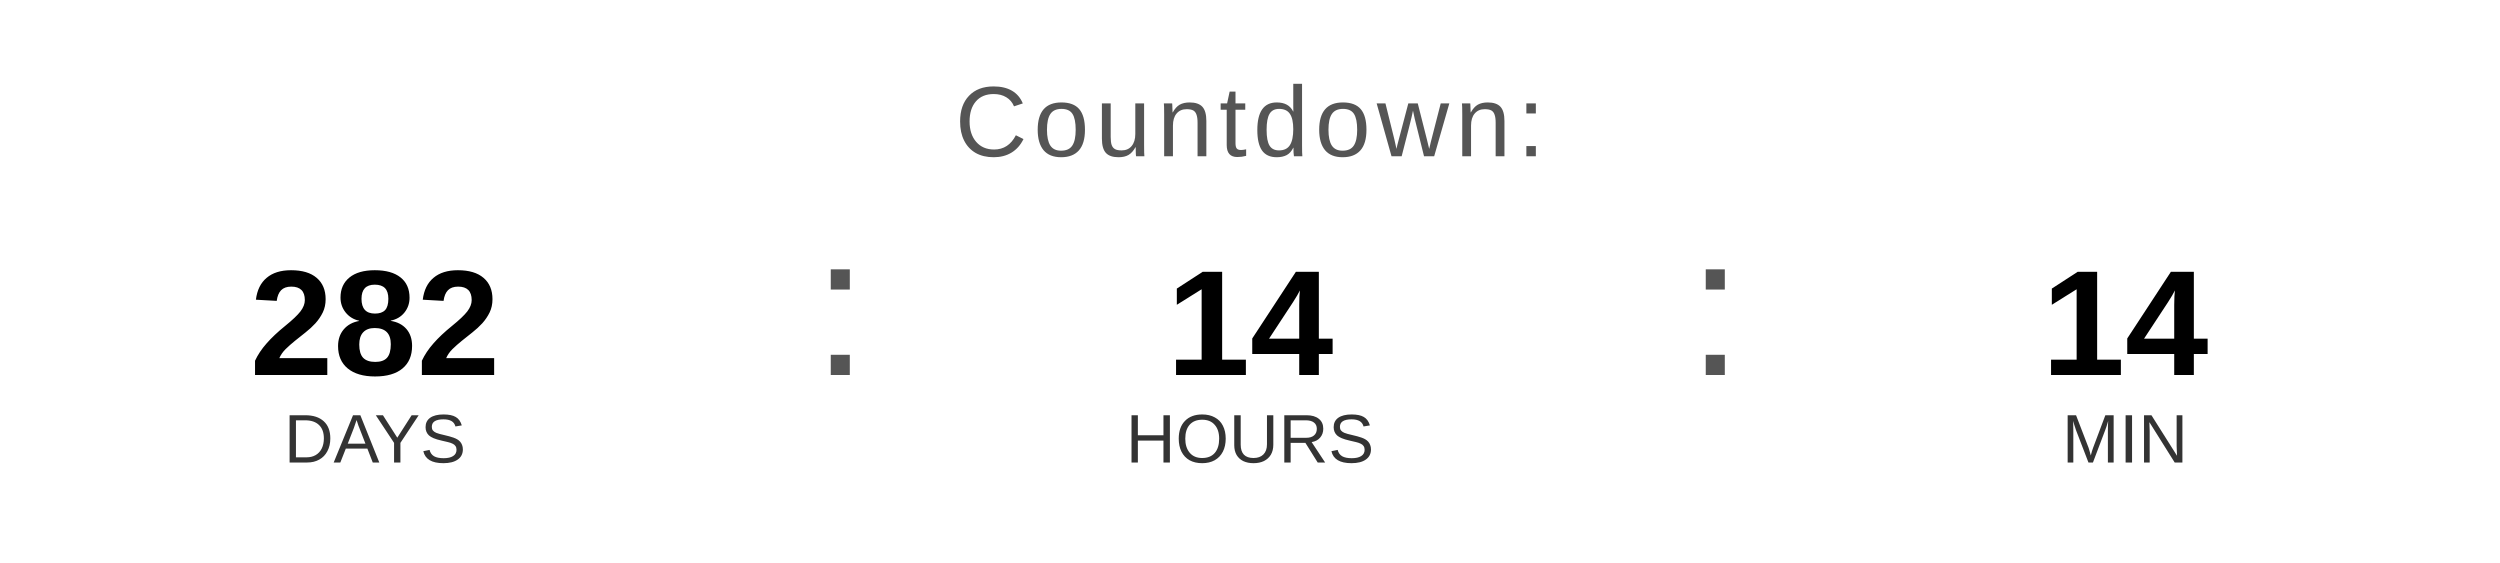
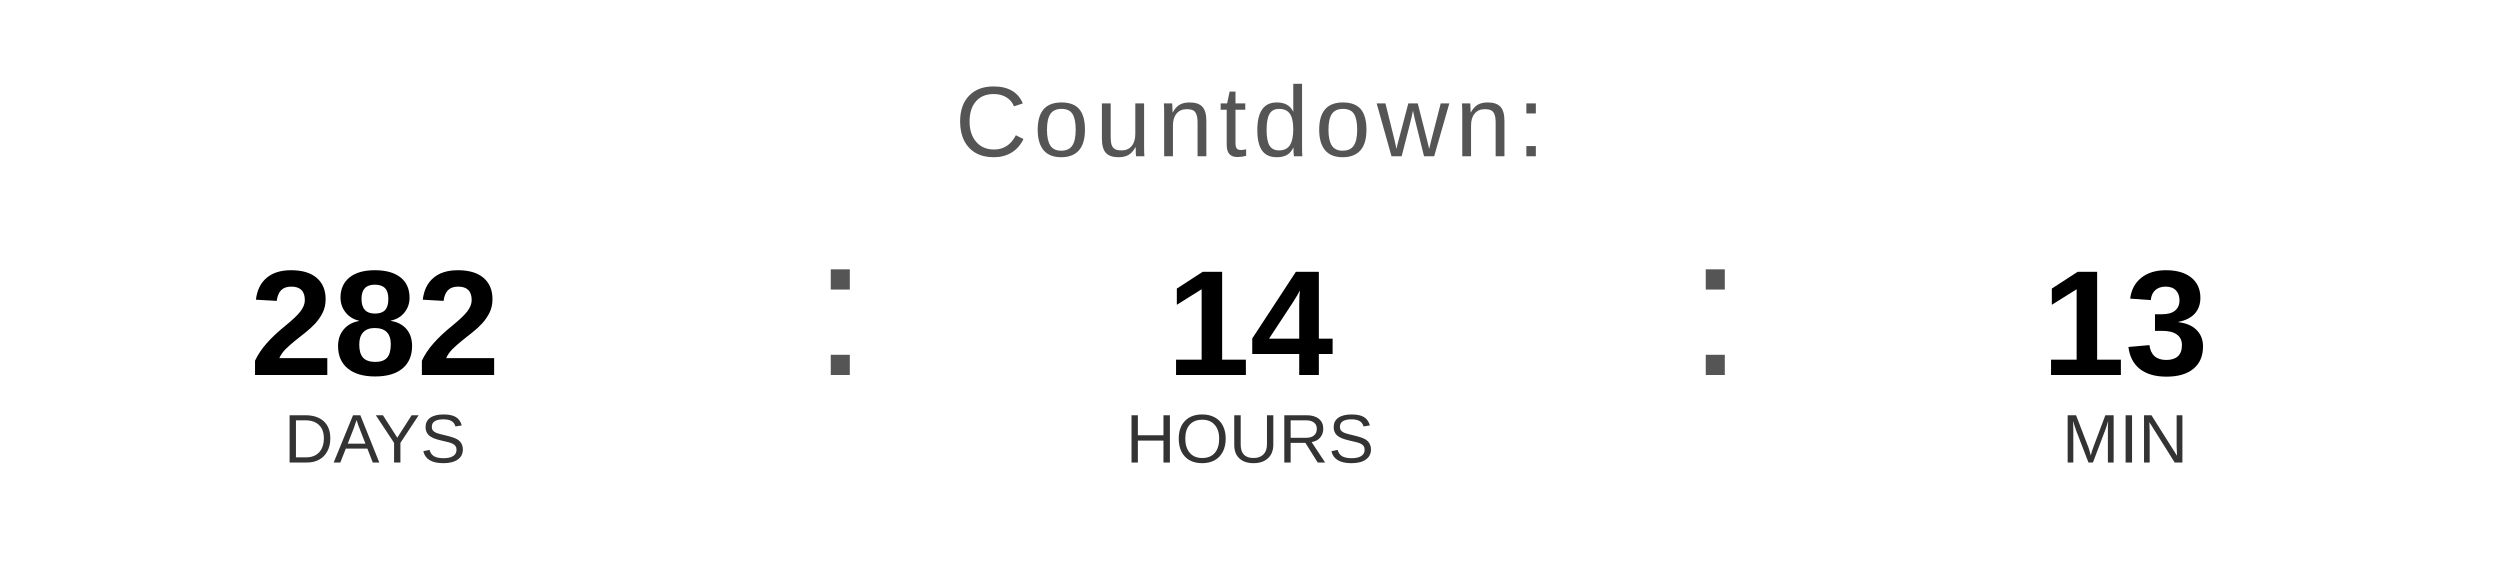
<svg xmlns="http://www.w3.org/2000/svg" width="400" height="90" viewBox="0 0 400 90">
  <text x="200" y="25" font-family="Arial, Helvetica, sans-serif" font-size="16" fill="#555555" text-anchor="middle" letter-spacing="1">
    Countdown:
  </text>
  <text x="60" y="60" font-family="Arial, Helvetica, sans-serif" font-size="24" font-weight="bold" fill="#000000" text-anchor="middle">282</text>
  <text x="60" y="74" font-family="Arial, Helvetica, sans-serif" font-size="11" fill="#333333" text-anchor="middle">DAYS</text>
  <text x="130" y="60" font-family="Arial, sans-serif" font-size="32" fill="#555555">:</text>
  <text x="200" y="60" font-family="Arial, Helvetica, sans-serif" font-size="24" font-weight="bold" fill="#000000" text-anchor="middle">14</text>
  <text x="200" y="74" font-family="Arial, Helvetica, sans-serif" font-size="11" fill="#333333" text-anchor="middle">HOURS</text>
  <text x="270" y="60" font-family="Arial, sans-serif" font-size="32" fill="#555555">:</text>
-   <text x="340" y="60" font-family="Arial, Helvetica, sans-serif" font-size="24" font-weight="bold" fill="#000000" text-anchor="middle">14</text>
+   <text x="340" y="60" font-family="Arial, Helvetica, sans-serif" font-size="24" font-weight="bold" fill="#000000" text-anchor="middle">13</text>
  <text x="340" y="74" font-family="Arial, Helvetica, sans-serif" font-size="11" fill="#333333" text-anchor="middle">MIN</text>
</svg>
